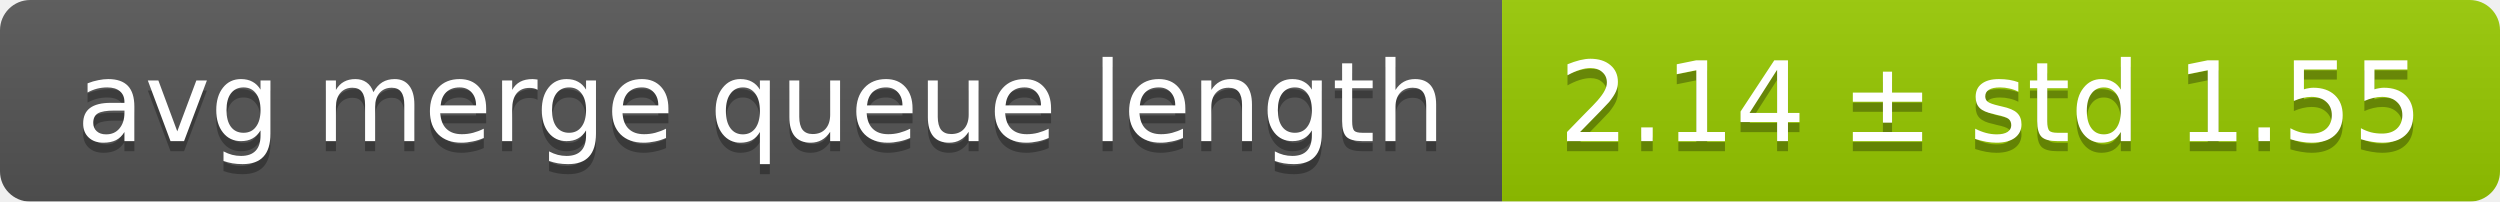
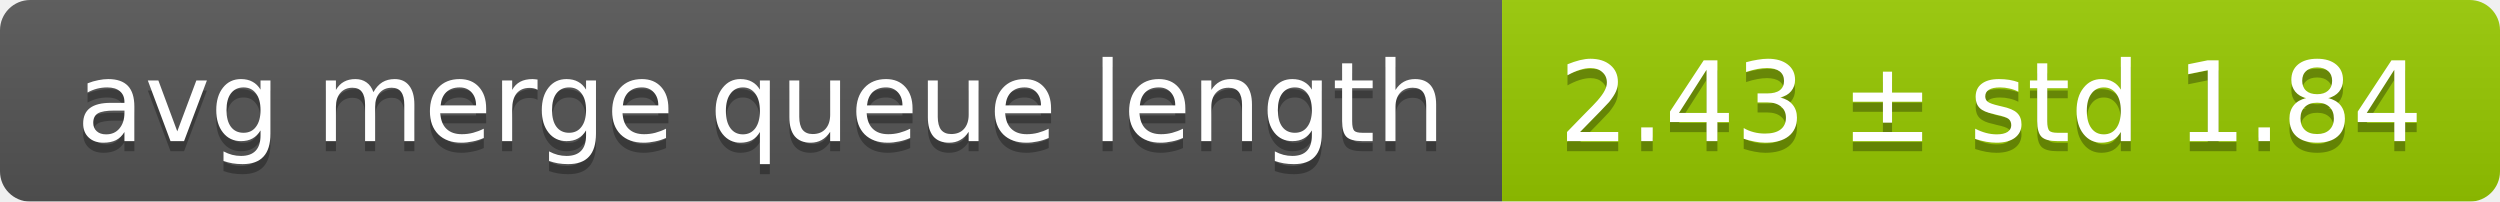
<svg xmlns="http://www.w3.org/2000/svg" width="248" height="20">
  <linearGradient id="smooth" x2="0" y2="100%">
    <stop offset="0" stop-color="#bbb" stop-opacity=".1" />
    <stop offset="1" stop-opacity=".1" />
  </linearGradient>
  <mask id="round">
    <rect width="248" height="20" rx="3" fill="#fff" />
  </mask>
  <g mask="url(#round)">
    <rect width="149" height="20" fill="#555" />
    <rect x="149" width="99" height="20" fill="#97ca00" />
    <rect width="248" height="20" fill="url(#smooth)" />
  </g>
  <g fill="#fff" text-anchor="middle" font-family="DejaVu Sans,Verdana,Geneva,sans-serif" font-size="11">
    <text x="75.5" y="15" fill="#010101" fill-opacity=".3">avg merge queue length</text>
    <text x="75.5" y="14">avg merge queue length</text>
-     <text x="197.5" y="15" fill="#010101" fill-opacity=".3">2.14 ± std 1.55</text>
-     <text x="197.5" y="14">2.14 ± std 1.55</text>
+     <text x="197.5" y="15" fill="#010101" fill-opacity=".3">2.43 ± std 1.84</text>
+     <text x="197.5" y="14">2.43 ± std 1.84</text>
  </g>
</svg>
